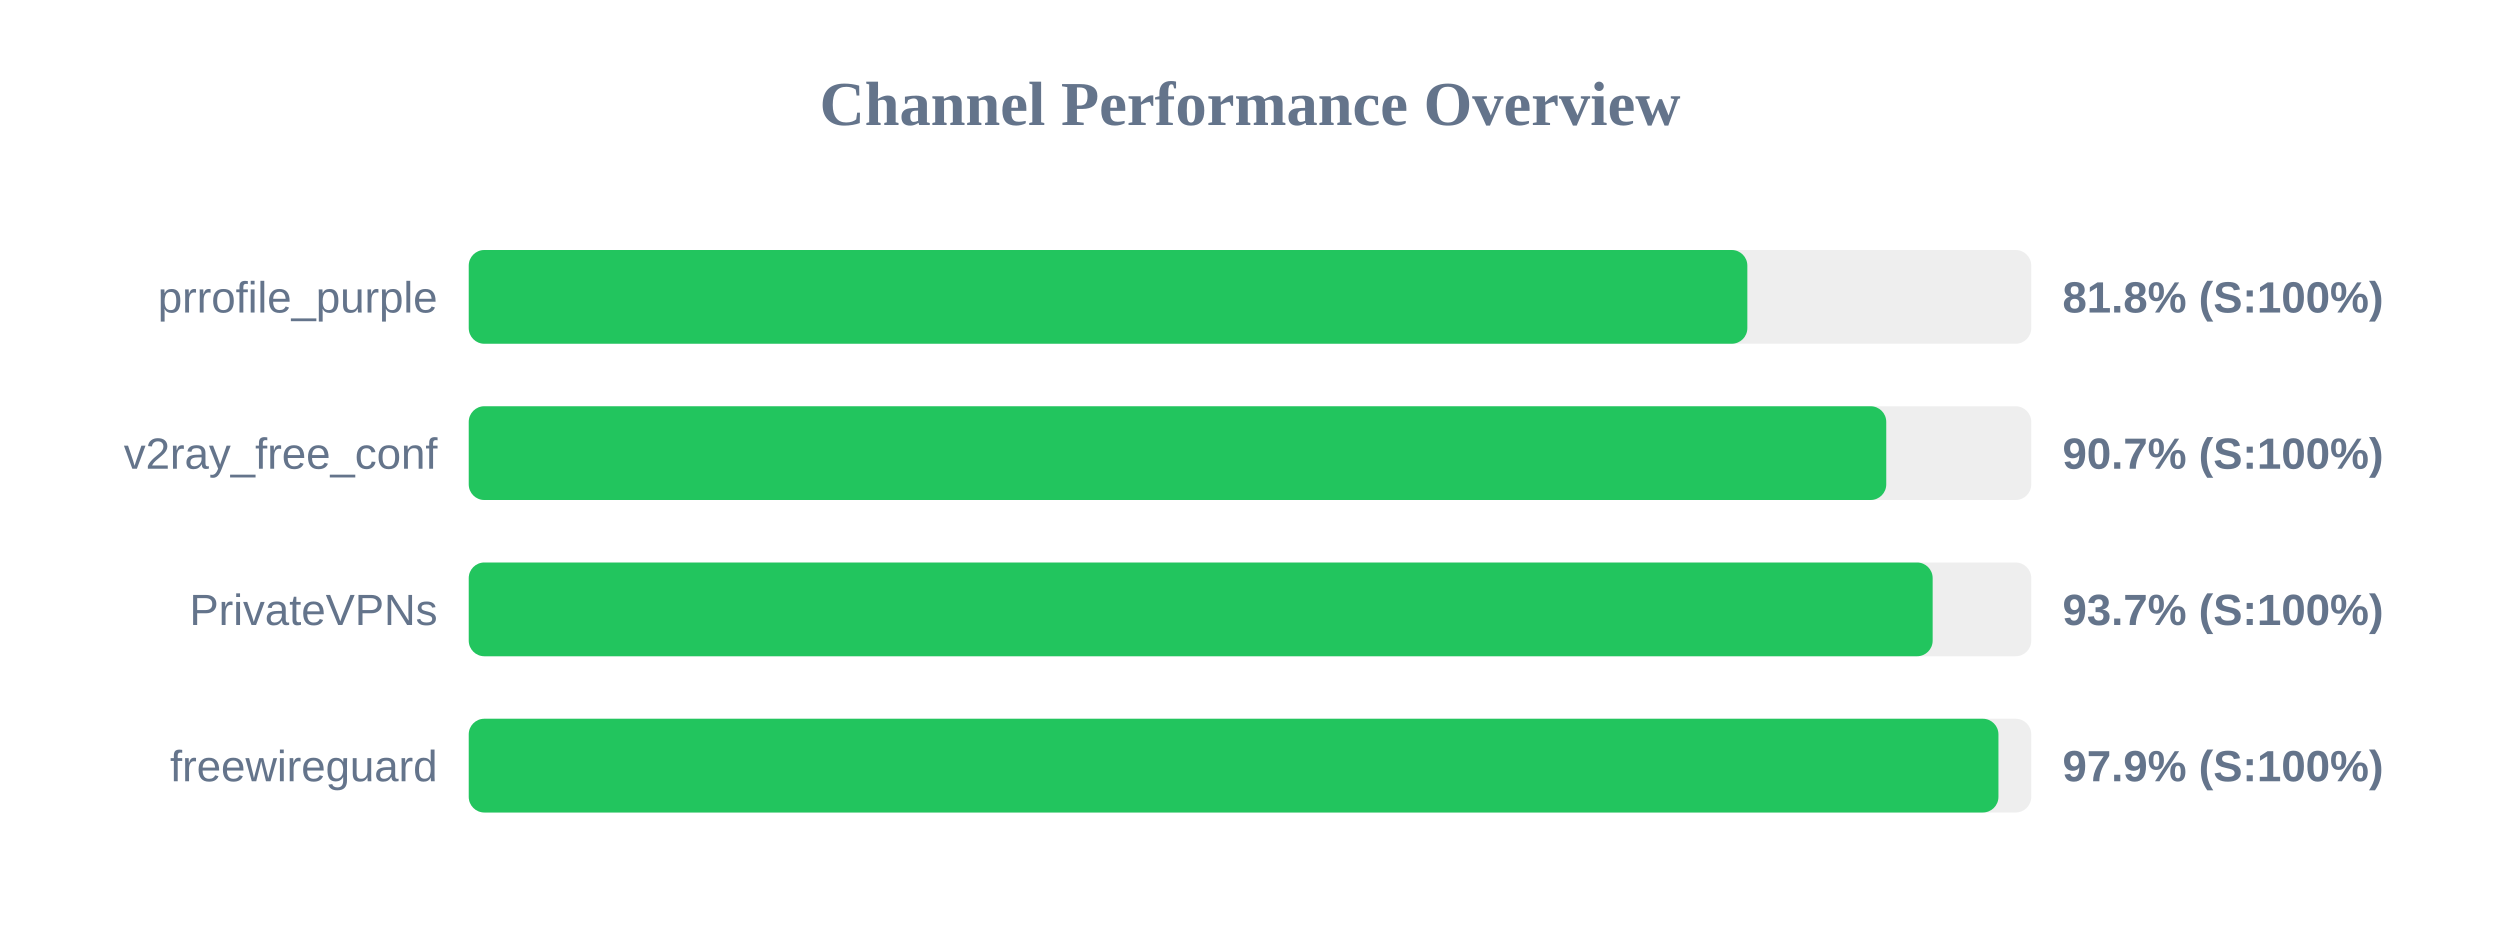
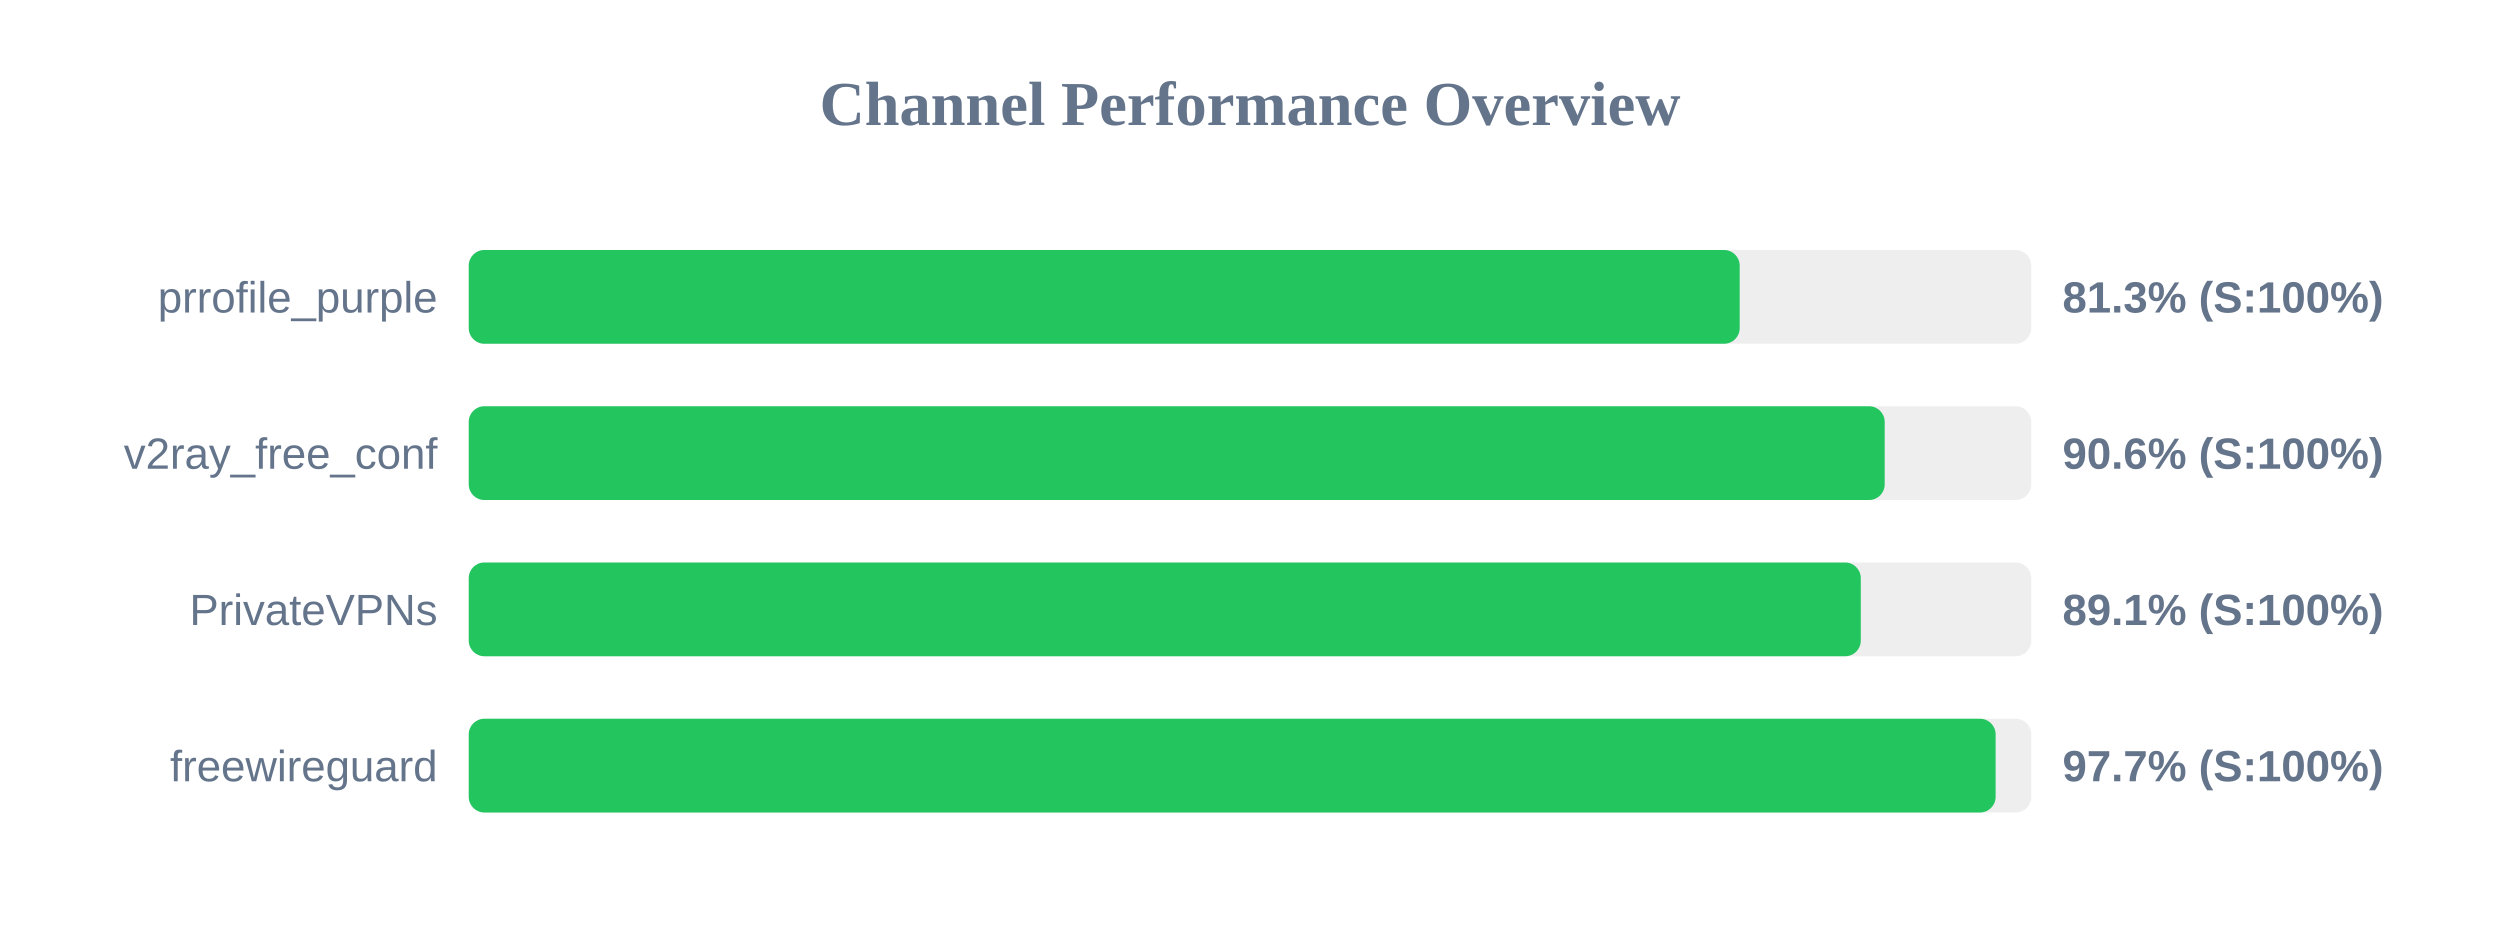
<svg xmlns="http://www.w3.org/2000/svg" width="800" height="300" version="1.1">
  <style>
        .row { font: 14px Arial; fill: #64748b; }
        .score { font: bold 14px Arial; fill: #64748b; }
    </style>
  <text x="400" y="40" text-anchor="middle" font-size="20px" font-weight="bold" fill="#64748b">Channel Performance Overview</text>
  <rect x="150" y="80" width="500" height="30" fill="#eee" rx="5" />
-   <rect x="150" y="80" width="409.15" height="30" fill="#22c55e" rx="5" />
+   <rect x="150" y="80" width="406.7" height="30" fill="#22c55e" rx="5" />
  <text x="140" y="100" text-anchor="end" class="row">prrofile_purple</text>
-   <text x="660" y="100" text-anchor="start" class="score">81.8% (S:100%)</text>
+   <text x="660" y="100" text-anchor="start" class="score">81.3% (S:100%)</text>
  <rect x="150" y="130" width="500" height="30" fill="#eee" rx="5" />
-   <rect x="150" y="130" width="453.6" height="30" fill="#22c55e" rx="5" />
+   <rect x="150" y="130" width="453.1" height="30" fill="#22c55e" rx="5" />
  <text x="140" y="150" text-anchor="end" class="row">v2ray_free_conf</text>
-   <text x="660" y="150" text-anchor="start" class="score">90.7% (S:100%)</text>
+   <text x="660" y="150" text-anchor="start" class="score">90.6% (S:100%)</text>
  <rect x="150" y="180" width="500" height="30" fill="#eee" rx="5" />
-   <rect x="150" y="180" width="468.45" height="30" fill="#22c55e" rx="5" />
+   <rect x="150" y="180" width="445.45" height="30" fill="#22c55e" rx="5" />
  <text x="140" y="200" text-anchor="end" class="row">PrivateVPNs</text>
-   <text x="660" y="200" text-anchor="start" class="score">93.7% (S:100%)</text>
+   <text x="660" y="200" text-anchor="start" class="score">89.1% (S:100%)</text>
  <rect x="150" y="230" width="500" height="30" fill="#eee" rx="5" />
-   <rect x="150" y="230" width="489.5" height="30" fill="#22c55e" rx="5" />
+   <rect x="150" y="230" width="488.6" height="30" fill="#22c55e" rx="5" />
  <text x="140" y="250" text-anchor="end" class="row">freewireguard</text>
-   <text x="660" y="250" text-anchor="start" class="score">97.9% (S:100%)</text>
+   <text x="660" y="250" text-anchor="start" class="score">97.7% (S:100%)</text>
</svg>
